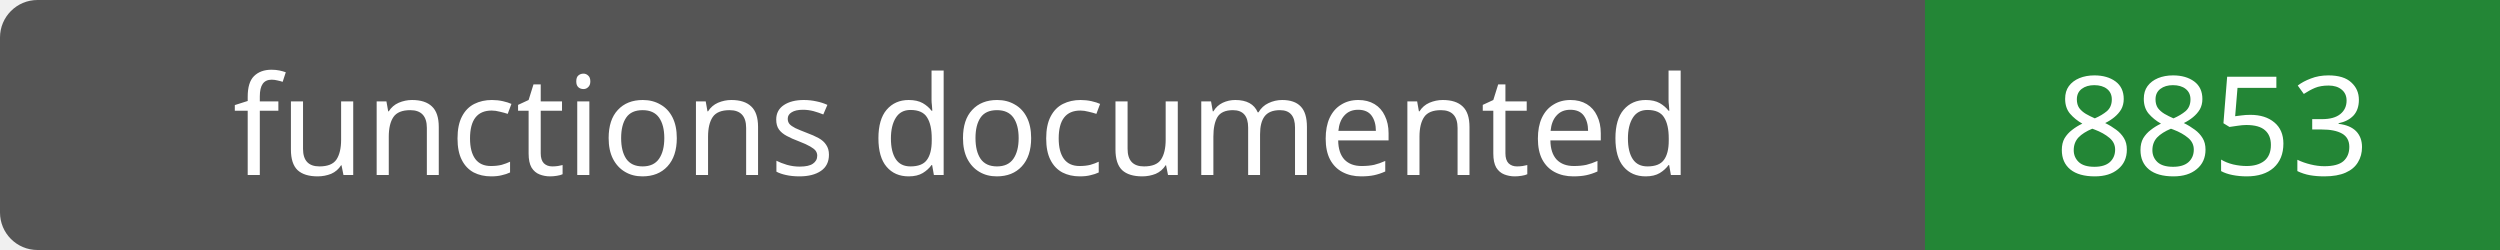
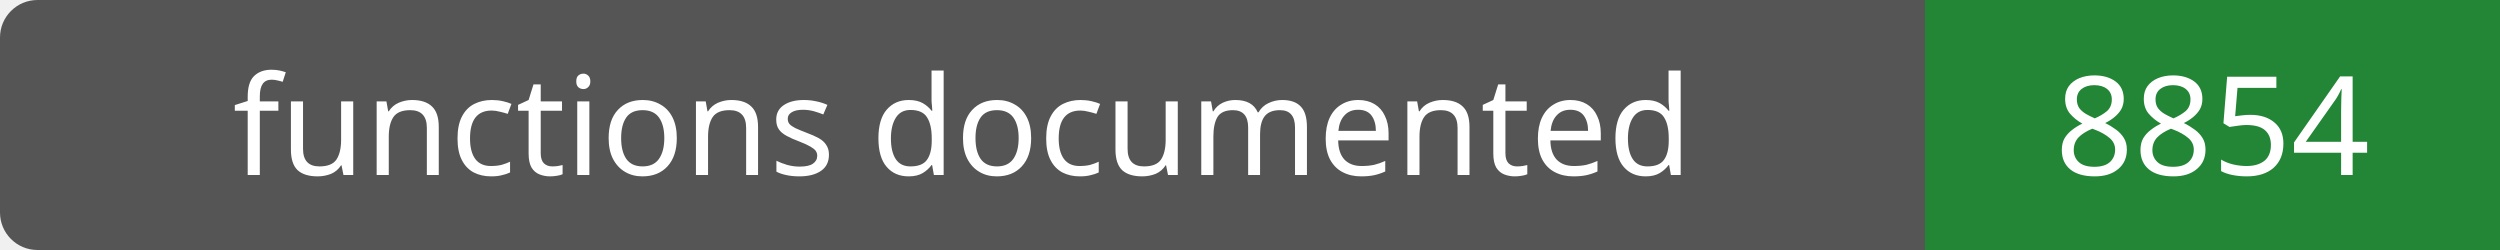
- <svg xmlns="http://www.w3.org/2000/svg" width="200" height="20" role="img" aria-label="functions documented: 8853">
+ <svg xmlns="http://www.w3.org/2000/svg" width="200" height="20" role="img" aria-label="functions documented: 8854">
  <rect width="200" height="20" rx="3" fill="#555" />
  <path fill="#238636" d="M154 0h46v20H154z" />
  <g fill="#fff" text-anchor="middle" font-family="Verdana,sans-serif" font-size="11">
    <text x="77.0" y="14">functions documented</text>
-     <text x="177.0" y="14">8853</text>
+     <text x="177.0" y="14">8854</text>
  </g>
</svg>
